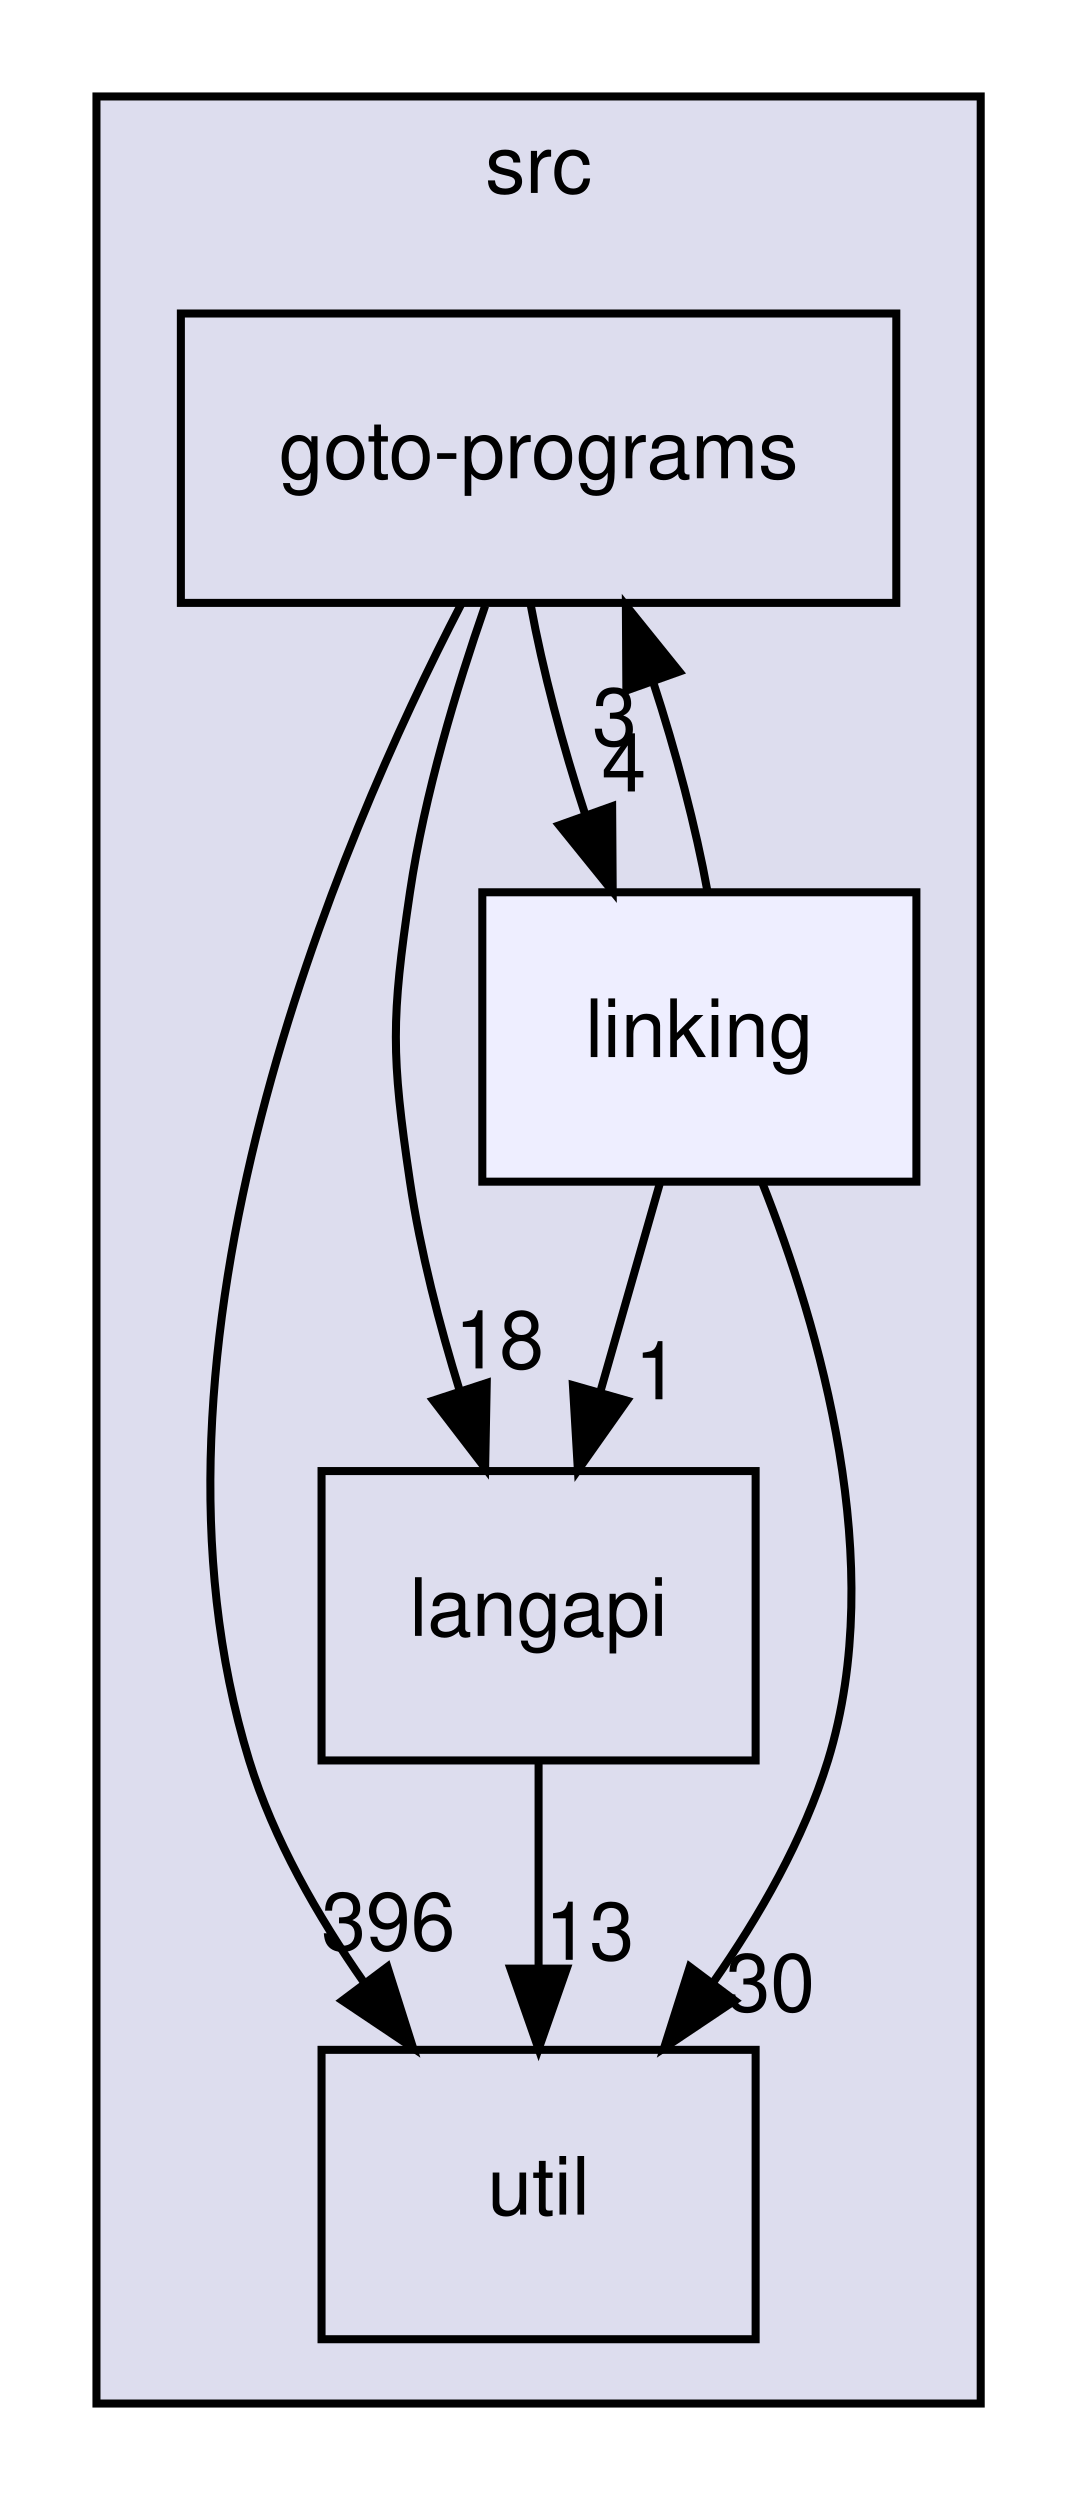
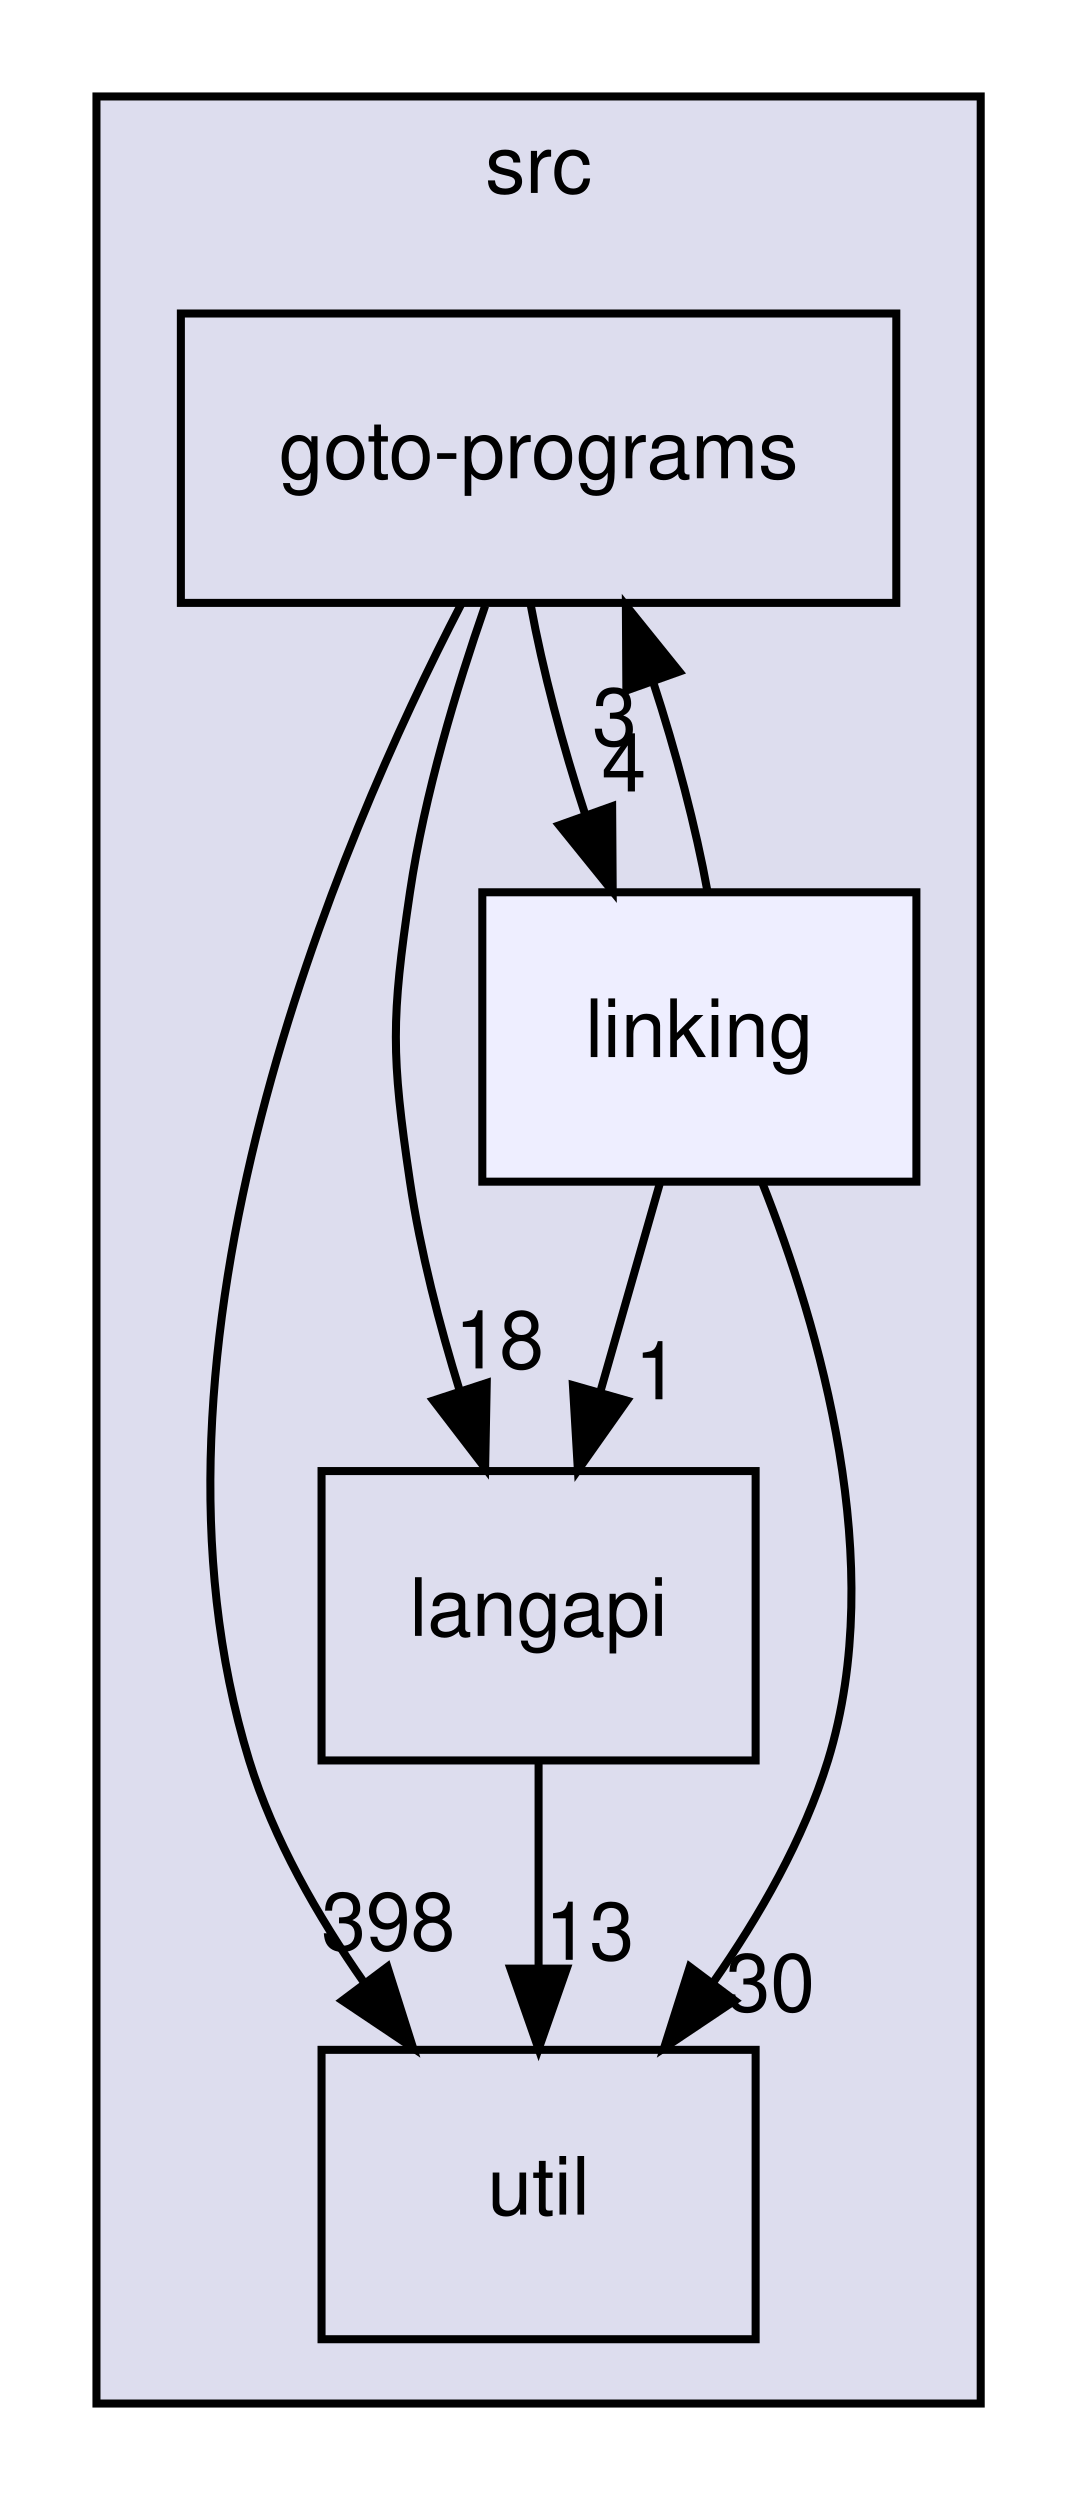
<svg xmlns="http://www.w3.org/2000/svg" xmlns:xlink="http://www.w3.org/1999/xlink" width="134pt" height="311pt" viewBox="0.00 0.00 134.00 311.00">
  <g id="graph0" class="graph" transform="scale(1 1) rotate(0) translate(4 307)">
    <g id="clust1" class="cluster">
      <g id="a_clust1">
        <a xlink:href="dir_68267d1309a1af8e8297ef4c3efbcdba.html" target="_top" xlink:title="src">
          <polygon fill="#ddddee" stroke="black" points="8,-8 8,-295 118,-295 118,-8 8,-8" />
          <text text-anchor="middle" x="63" y="-283" font-family="Helvetica,sans-Serif" font-size="10.00">src</text>
        </a>
      </g>
    </g>
    <g id="node1" class="node">
      <g id="a_node1">
        <a xlink:href="dir_245199dd16b1f3757d78c9dc7747589d.html" target="_top" xlink:title="langapi">
          <polygon fill="none" stroke="black" points="90,-124 36,-124 36,-88 90,-88 90,-124" />
          <text text-anchor="middle" x="63" y="-103.5" font-family="Helvetica,sans-Serif" font-size="10.00">langapi</text>
        </a>
      </g>
    </g>
    <g id="node3" class="node">
      <g id="a_node3">
        <a xlink:href="dir_b7878ad5ecbf2506f4125b9d34c97e45.html" target="_top" xlink:title="util">
          <polygon fill="none" stroke="black" points="90,-52 36,-52 36,-16 90,-16 90,-52" />
          <text text-anchor="middle" x="63" y="-31.5" font-family="Helvetica,sans-Serif" font-size="10.00">util</text>
        </a>
      </g>
    </g>
    <g id="edge7" class="edge">
      <path fill="none" stroke="black" d="M63,-87.7C63,-79.98 63,-70.71 63,-62.11" />
      <polygon fill="black" stroke="black" points="66.5,-62.1 63,-52.1 59.5,-62.1 66.5,-62.1" />
      <g id="a_edge7-headlabel">
        <a xlink:href="dir_000030_000037.html" target="_top" xlink:title="13">
          <text text-anchor="middle" x="69.34" y="-63.2" font-family="Helvetica,sans-Serif" font-size="10.00">13</text>
        </a>
      </g>
    </g>
    <g id="node2" class="node">
      <g id="a_node2">
        <a xlink:href="dir_807c5b2c83e0c14a10083f60cf67ca05.html" target="_top" xlink:title="goto-programs">
          <polygon fill="none" stroke="black" points="107.5,-268 18.5,-268 18.5,-232 107.5,-232 107.5,-268" />
          <text text-anchor="middle" x="63" y="-247.5" font-family="Helvetica,sans-Serif" font-size="10.00">goto-programs</text>
        </a>
      </g>
    </g>
    <g id="edge4" class="edge">
      <path fill="none" stroke="black" d="M56.35,-231.63C52.8,-221.42 48.8,-208.17 47,-196 44.66,-180.17 44.66,-175.83 47,-160 48.28,-151.35 50.67,-142.15 53.22,-133.89" />
      <polygon fill="black" stroke="black" points="56.55,-134.96 56.35,-124.37 49.9,-132.78 56.55,-134.96" />
      <g id="a_edge4-headlabel">
        <a xlink:href="dir_000025_000030.html" target="_top" xlink:title="18">
          <text text-anchor="middle" x="58.12" y="-136.77" font-family="Helvetica,sans-Serif" font-size="10.00">18</text>
        </a>
      </g>
    </g>
    <g id="edge6" class="edge">
      <path fill="none" stroke="black" d="M53.38,-231.85C38.01,-202.17 11.17,-139.47 27,-88 30.01,-78.22 35.51,-68.62 41.32,-60.33" />
      <polygon fill="black" stroke="black" points="44.19,-62.33 47.39,-52.23 38.59,-58.13 44.19,-62.33" />
      <g id="a_edge6-headlabel">
-         <a xlink:href="dir_000025_000037.html" target="_top" xlink:title="396">
-           <text text-anchor="middle" x="44.31" y="-64.41" font-family="Helvetica,sans-Serif" font-size="10.00">396</text>
+         <a xlink:href="dir_000025_000037.html" target="_top" xlink:title="398">
+           <text text-anchor="middle" x="44.31" y="-64.41" font-family="Helvetica,sans-Serif" font-size="10.00">398</text>
        </a>
      </g>
    </g>
    <g id="node4" class="node">
      <g id="a_node4">
        <a xlink:href="dir_7ec25742ab1d47a7a6823282222807fd.html" target="_top" xlink:title="linking">
          <polygon fill="#eeeeff" stroke="black" points="110,-196 56,-196 56,-160 110,-160 110,-196" />
          <text text-anchor="middle" x="83" y="-175.5" font-family="Helvetica,sans-Serif" font-size="10.00">linking</text>
        </a>
      </g>
    </g>
    <g id="edge5" class="edge">
      <path fill="none" stroke="black" d="M62.03,-231.7C63.47,-223.81 65.97,-214.3 68.84,-205.55" />
      <polygon fill="black" stroke="black" points="72.15,-206.7 72.22,-196.1 65.56,-204.34 72.15,-206.7" />
      <g id="a_edge5-headlabel">
        <a xlink:href="dir_000025_000033.html" target="_top" xlink:title="4">
          <text text-anchor="middle" x="73.61" y="-208.54" font-family="Helvetica,sans-Serif" font-size="10.00">4</text>
        </a>
      </g>
    </g>
    <g id="edge1" class="edge">
      <path fill="none" stroke="black" d="M78.06,-159.7C75.83,-151.9 73.15,-142.51 70.67,-133.83" />
      <polygon fill="black" stroke="black" points="74,-132.76 67.89,-124.1 67.27,-134.68 74,-132.76" />
      <g id="a_edge1-headlabel">
        <a xlink:href="dir_000033_000030.html" target="_top" xlink:title="1">
          <text text-anchor="middle" x="77.72" y="-132.93" font-family="Helvetica,sans-Serif" font-size="10.00">1</text>
        </a>
      </g>
    </g>
    <g id="edge2" class="edge">
      <path fill="none" stroke="black" d="M84.01,-196.1C82.59,-203.96 80.1,-213.46 77.23,-222.23" />
      <polygon fill="black" stroke="black" points="73.92,-221.1 73.86,-231.7 80.51,-223.45 73.92,-221.1" />
      <g id="a_edge2-headlabel">
        <a xlink:href="dir_000033_000025.html" target="_top" xlink:title="3">
          <text text-anchor="middle" x="72.45" y="-214.26" font-family="Helvetica,sans-Serif" font-size="10.00">3</text>
        </a>
      </g>
    </g>
    <g id="edge3" class="edge">
      <path fill="none" stroke="black" d="M90.78,-159.98C97.98,-141.85 106.52,-112.46 99,-88 95.99,-78.22 90.49,-68.62 84.68,-60.33" />
      <polygon fill="black" stroke="black" points="87.41,-58.13 78.61,-52.23 81.81,-62.33 87.41,-58.13" />
      <g id="a_edge3-headlabel">
        <a xlink:href="dir_000033_000037.html" target="_top" xlink:title="30">
          <text text-anchor="middle" x="91.83" y="-56.8" font-family="Helvetica,sans-Serif" font-size="10.00">30</text>
        </a>
      </g>
    </g>
  </g>
</svg>
